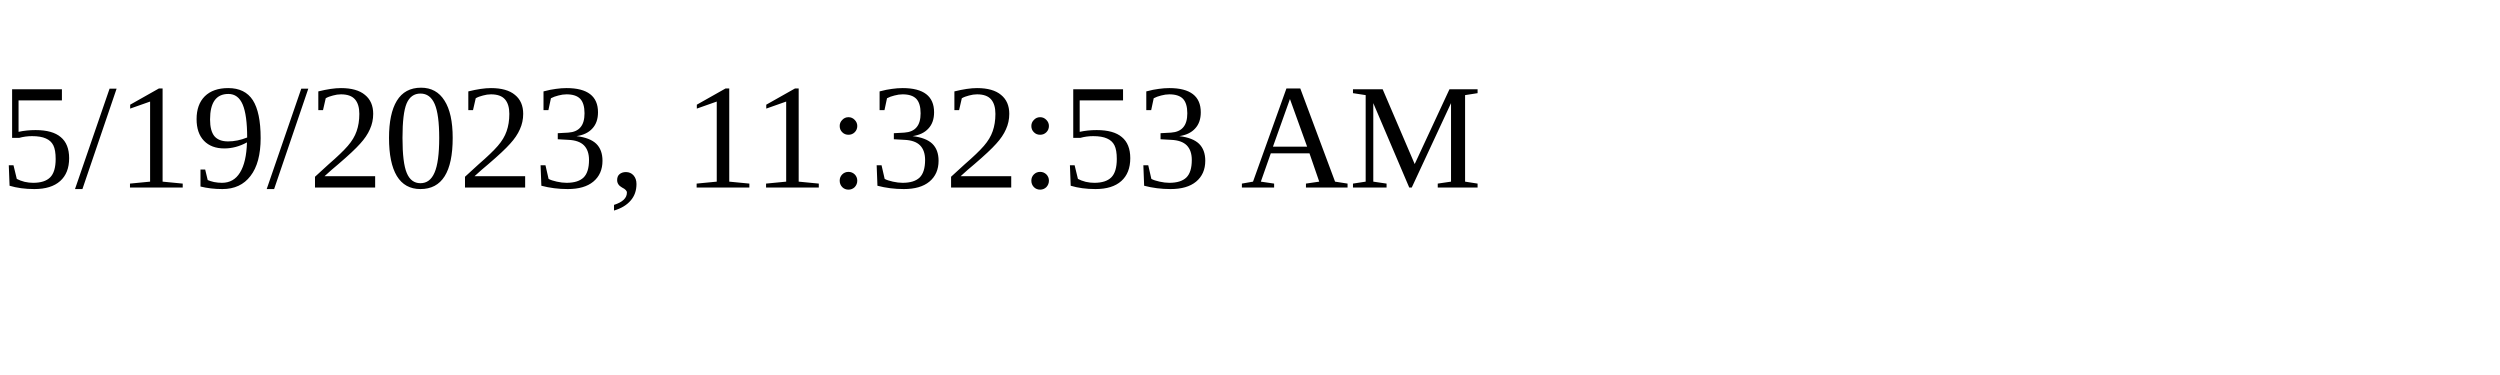
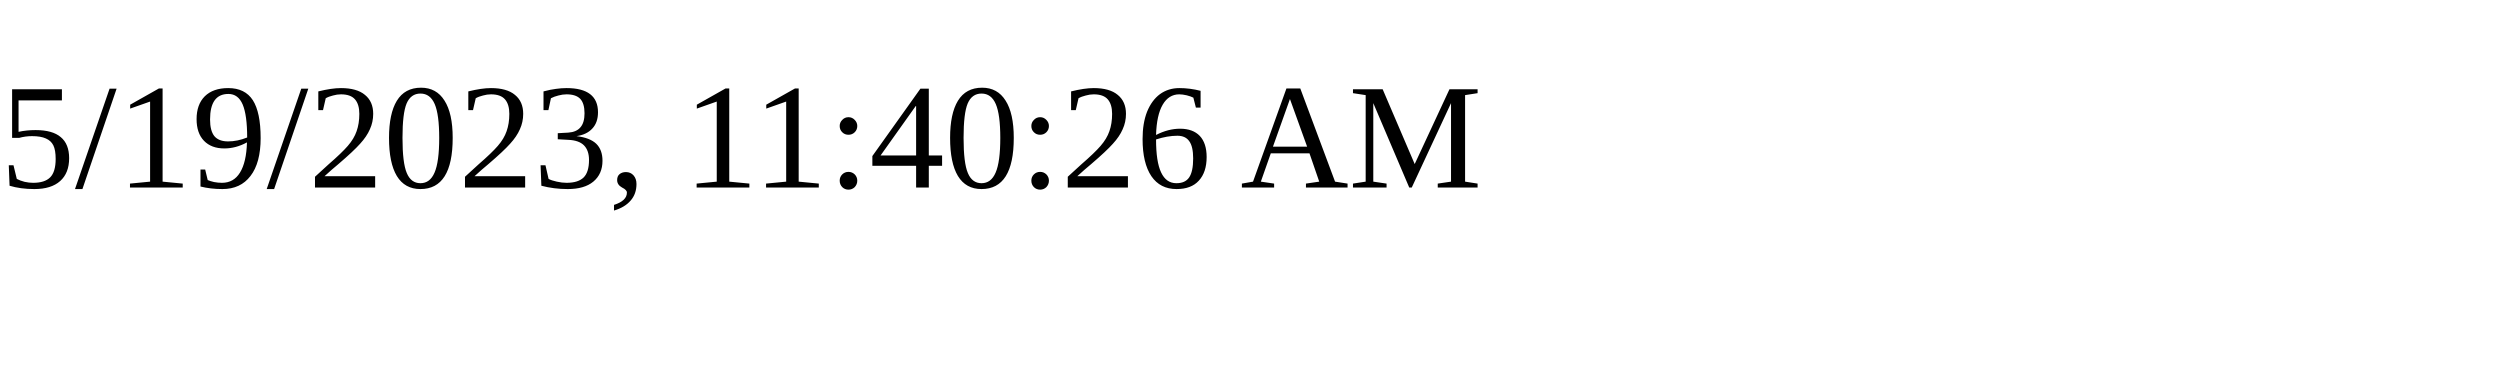
<svg xmlns="http://www.w3.org/2000/svg" height="30" width="200">
-   <text x="0" y="15">5/19/2023, 11:32:53 AM</text>
+   <text x="0" y="15">5/19/2023, 11:40:26 AM</text>
</svg>
